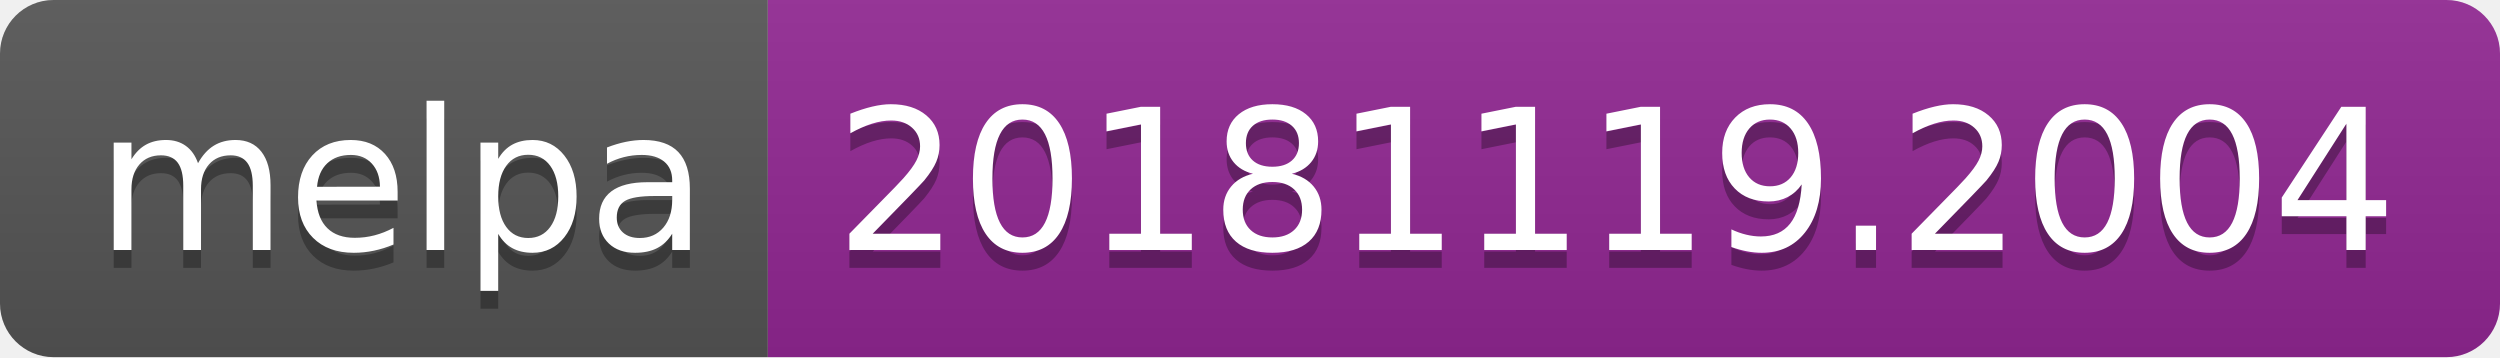
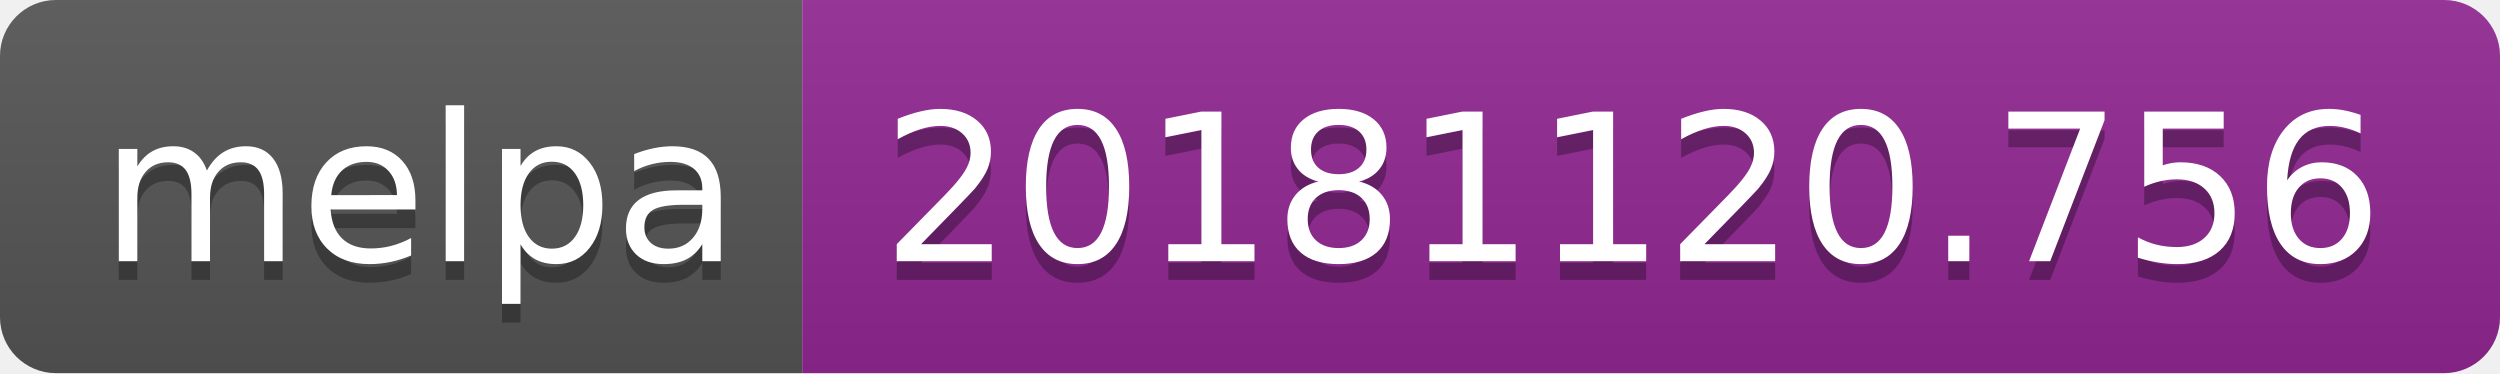
- <svg xmlns="http://www.w3.org/2000/svg" width="140" height="20">
+ <svg xmlns="http://www.w3.org/2000/svg" width="134" height="20">
  <linearGradient id="b" x2="0" y2="100%">
    <stop offset="0" stop-color="#bbb" stop-opacity=".1" />
    <stop offset="1" stop-opacity=".1" />
  </linearGradient>
  <clipPath id="a">
-     <rect width="140" height="20" rx="3" fill="#fff" />
+     <rect width="134" height="20" rx="3" fill="#fff" />
  </clipPath>
  <g clip-path="url(#a)">
    <path fill="#555" d="M0 0h43v20H0z" />
-     <path fill="#922793" d="M43 0h97v20H43z" />
-     <path fill="url(#b)" d="M0 0h140v20H0z" />
+     <path fill="#922793" d="M43 0h91v20H43z" />
+     <path fill="url(#b)" d="M0 0h134v20H0z" />
  </g>
  <g fill="#fff" text-anchor="middle" font-family="DejaVu Sans,Verdana,Geneva,sans-serif" font-size="110">
    <text x="225" y="150" fill="#010101" fill-opacity=".3" transform="scale(.1)" textLength="330">melpa</text>
    <text x="225" y="140" transform="scale(.1)" textLength="330">melpa</text>
-     <text x="905" y="150" fill="#010101" fill-opacity=".3" transform="scale(.1)" textLength="870">20181119.2004</text>
-     <text x="905" y="140" transform="scale(.1)" textLength="870">20181119.2004</text>
+     <text x="875" y="150" fill="#010101" fill-opacity=".3" transform="scale(.1)" textLength="810">20181120.756</text>
+     <text x="875" y="140" transform="scale(.1)" textLength="810">20181120.756</text>
  </g>
</svg>
